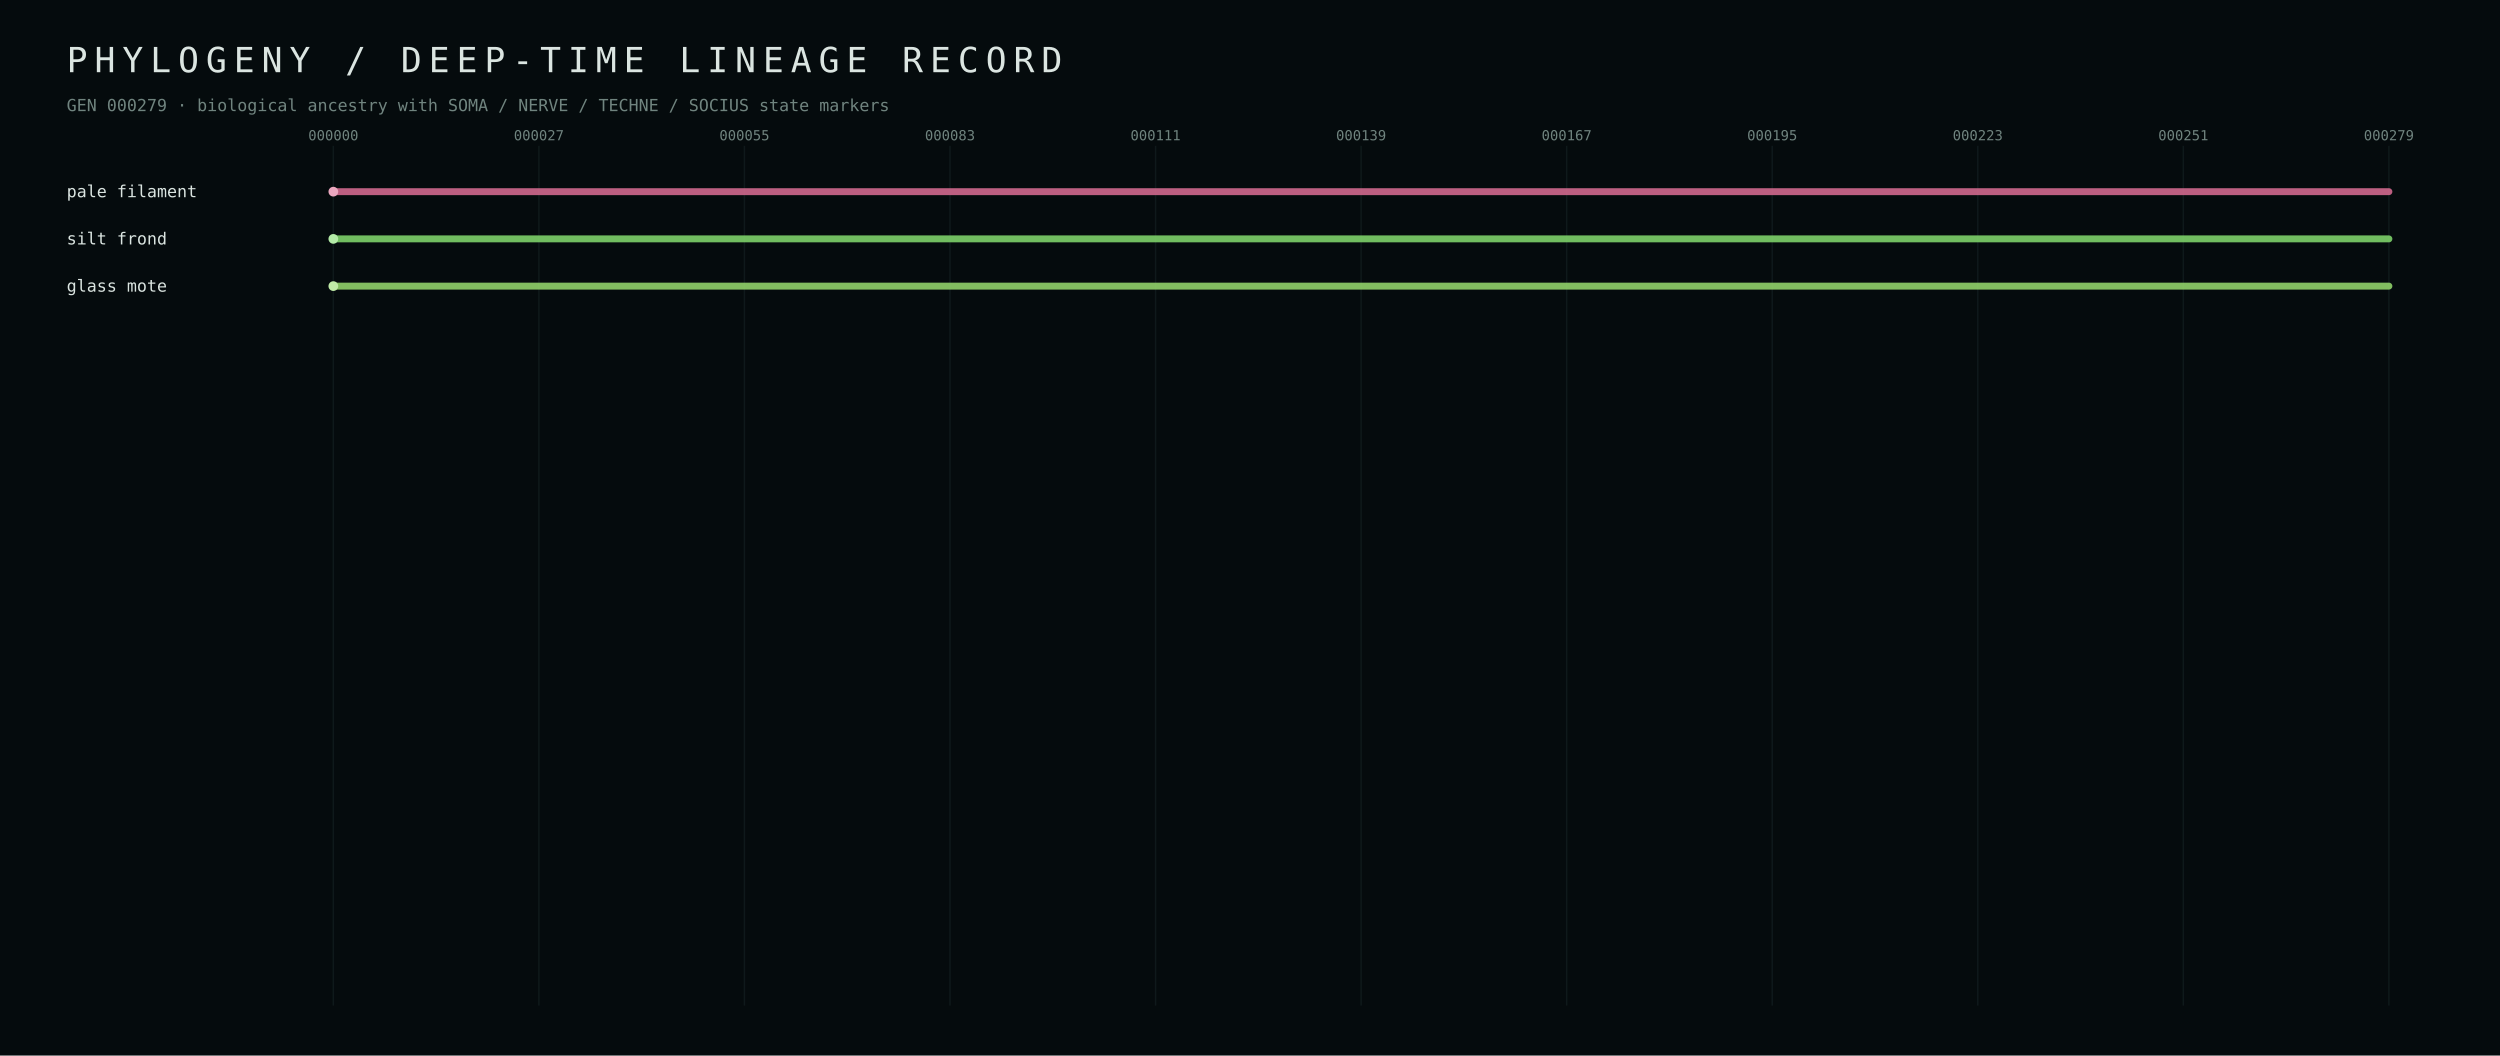
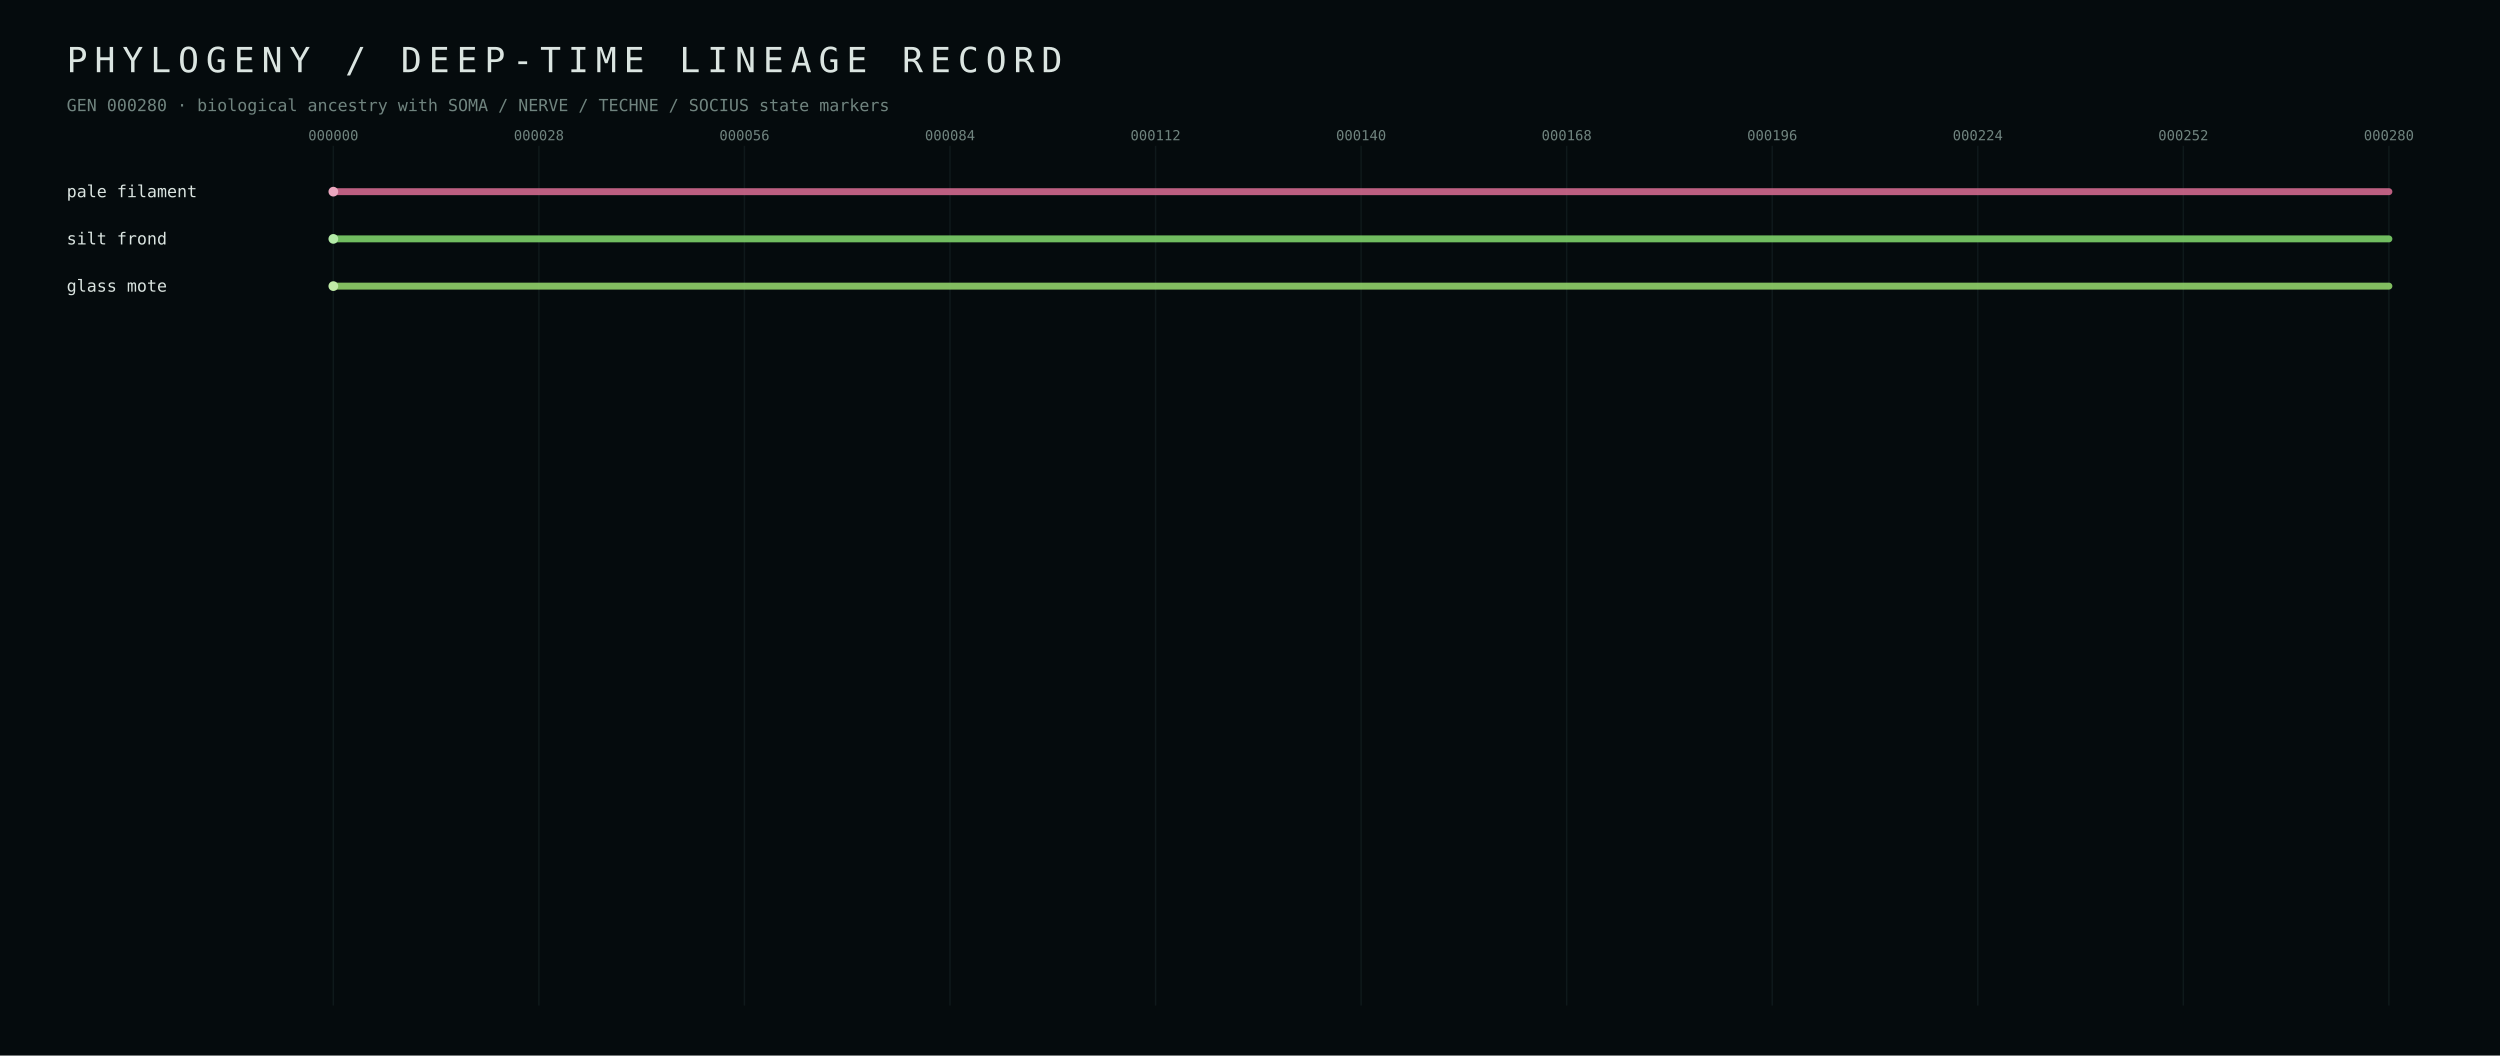
<svg xmlns="http://www.w3.org/2000/svg" width="1800" height="760" viewBox="0 0 1800 760">
  <defs>
    <style>text{font-family:ui-monospace,SFMono-Regular,Menlo,Consolas,monospace;fill:#dbe5e1} .muted{fill:#70847f} .tiny{font-size:10px} .small{font-size:12px} .hair{stroke:#223437;stroke-width:1}</style>
  </defs>
  <rect width="100%" height="100%" fill="#050b0d" />
  <text x="48" y="52" font-size="25" letter-spacing="5">PHYLOGENY / DEEP-TIME LINEAGE RECORD</text>
-   <text x="48" y="80" class="small muted">GEN 000279 · biological ancestry with SOMA / NERVE / TECHNE / SOCIUS state markers</text>
+   <text x="48" y="80" class="small muted">GEN 000280 · biological ancestry with SOMA / NERVE / TECHNE / SOCIUS state markers</text>
  <line x1="240.0" y1="105" x2="240.0" y2="724" class="hair" opacity="0.35" />
  <text x="240.0" y="101" text-anchor="middle" class="tiny muted">000000</text>
  <line x1="388.0" y1="105" x2="388.0" y2="724" class="hair" opacity="0.35" />
-   <text x="388.0" y="101" text-anchor="middle" class="tiny muted">000027</text>
+   <text x="388.0" y="101" text-anchor="middle" class="tiny muted">000028</text>
  <line x1="536.0" y1="105" x2="536.0" y2="724" class="hair" opacity="0.35" />
-   <text x="536.0" y="101" text-anchor="middle" class="tiny muted">000055</text>
+   <text x="536.0" y="101" text-anchor="middle" class="tiny muted">000056</text>
  <line x1="684.0" y1="105" x2="684.0" y2="724" class="hair" opacity="0.35" />
-   <text x="684.0" y="101" text-anchor="middle" class="tiny muted">000083</text>
+   <text x="684.0" y="101" text-anchor="middle" class="tiny muted">000084</text>
  <line x1="832.0" y1="105" x2="832.0" y2="724" class="hair" opacity="0.35" />
-   <text x="832.0" y="101" text-anchor="middle" class="tiny muted">000111</text>
+   <text x="832.0" y="101" text-anchor="middle" class="tiny muted">000112</text>
  <line x1="980.0" y1="105" x2="980.0" y2="724" class="hair" opacity="0.35" />
-   <text x="980.0" y="101" text-anchor="middle" class="tiny muted">000139</text>
+   <text x="980.0" y="101" text-anchor="middle" class="tiny muted">000140</text>
  <line x1="1128.0" y1="105" x2="1128.0" y2="724" class="hair" opacity="0.35" />
-   <text x="1128.0" y="101" text-anchor="middle" class="tiny muted">000167</text>
+   <text x="1128.0" y="101" text-anchor="middle" class="tiny muted">000168</text>
  <line x1="1276.0" y1="105" x2="1276.0" y2="724" class="hair" opacity="0.35" />
-   <text x="1276.0" y="101" text-anchor="middle" class="tiny muted">000195</text>
+   <text x="1276.0" y="101" text-anchor="middle" class="tiny muted">000196</text>
  <line x1="1424.0" y1="105" x2="1424.0" y2="724" class="hair" opacity="0.35" />
-   <text x="1424.0" y="101" text-anchor="middle" class="tiny muted">000223</text>
+   <text x="1424.0" y="101" text-anchor="middle" class="tiny muted">000224</text>
  <line x1="1572.0" y1="105" x2="1572.0" y2="724" class="hair" opacity="0.35" />
-   <text x="1572.0" y="101" text-anchor="middle" class="tiny muted">000251</text>
+   <text x="1572.0" y="101" text-anchor="middle" class="tiny muted">000252</text>
  <line x1="1720.0" y1="105" x2="1720.0" y2="724" class="hair" opacity="0.35" />
-   <text x="1720.0" y="101" text-anchor="middle" class="tiny muted">000279</text>
+   <text x="1720.0" y="101" text-anchor="middle" class="tiny muted">000280</text>
  <line x1="240.0" y1="138.0" x2="1720.0" y2="138.0" stroke="#d56b90" stroke-width="5" stroke-linecap="round" opacity="0.88" />
  <circle cx="240.0" cy="138.0" r="3.5" fill="#eba7bf" />
  <text x="48" y="142.0" class="small" fill="#eba7bf">pale filament</text>
  <line x1="240.0" y1="172.0" x2="1720.0" y2="172.0" stroke="#7fd56b" stroke-width="5" stroke-linecap="round" opacity="0.88" />
  <circle cx="240.0" cy="172.0" r="3.5" fill="#b3eba7" />
  <text x="48" y="176.0" class="small" fill="#b3eba7">silt frond</text>
  <line x1="240.0" y1="206.0" x2="1720.0" y2="206.0" stroke="#92d56b" stroke-width="5" stroke-linecap="round" opacity="0.88" />
  <circle cx="240.0" cy="206.0" r="3.5" fill="#c0eba7" />
  <text x="48" y="210.0" class="small" fill="#c0eba7">glass mote</text>
</svg>
